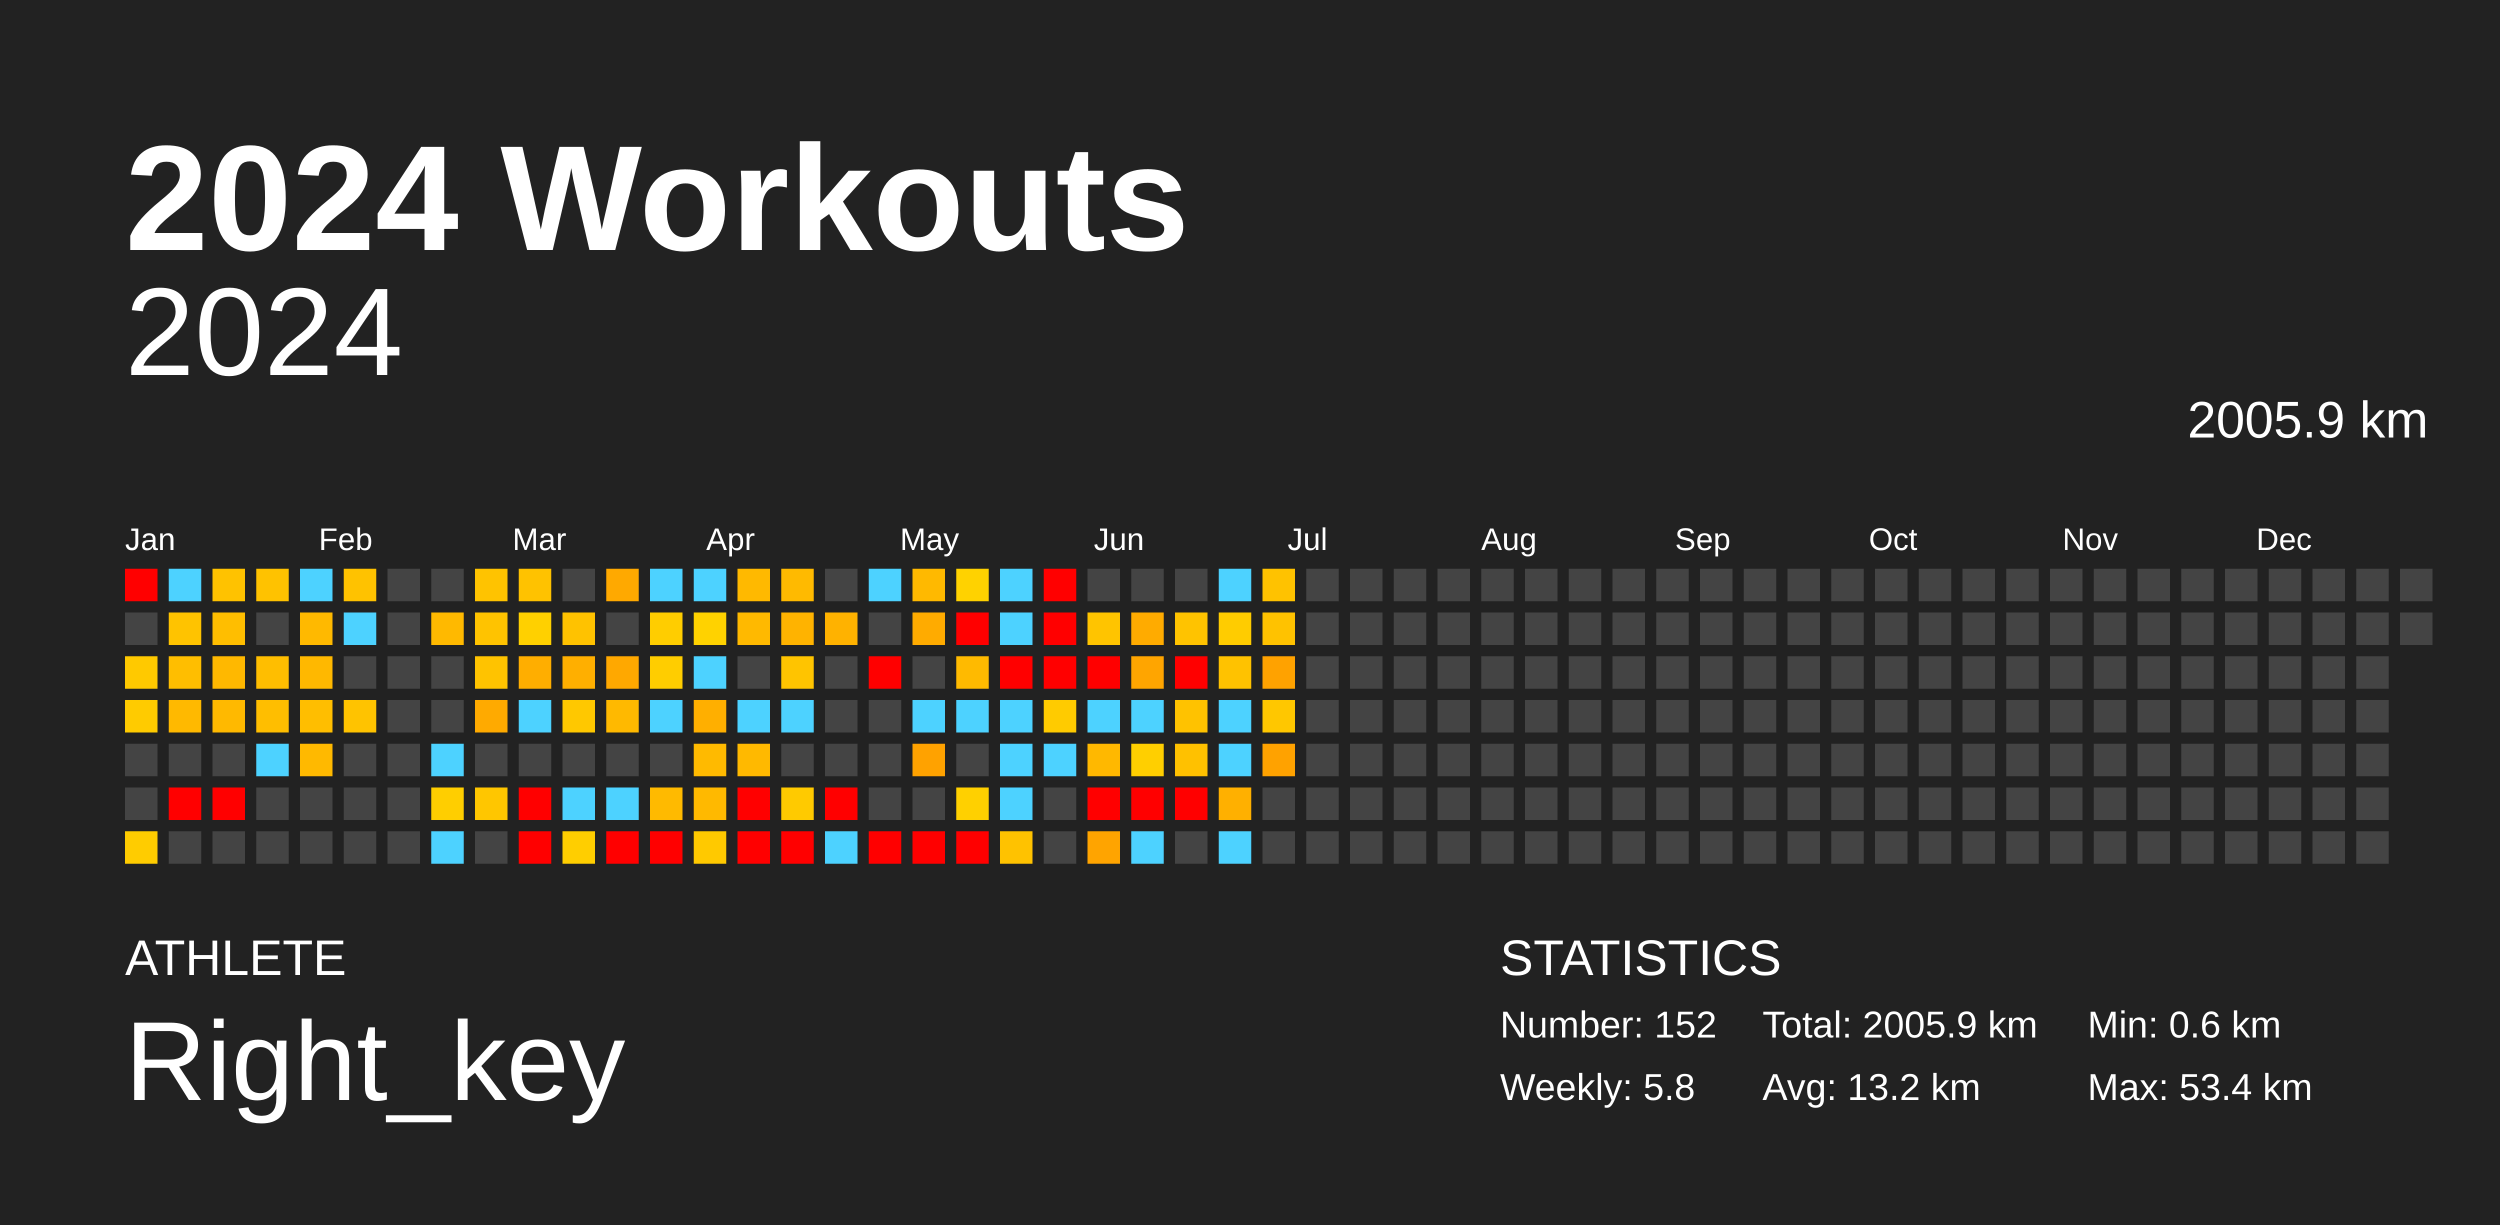
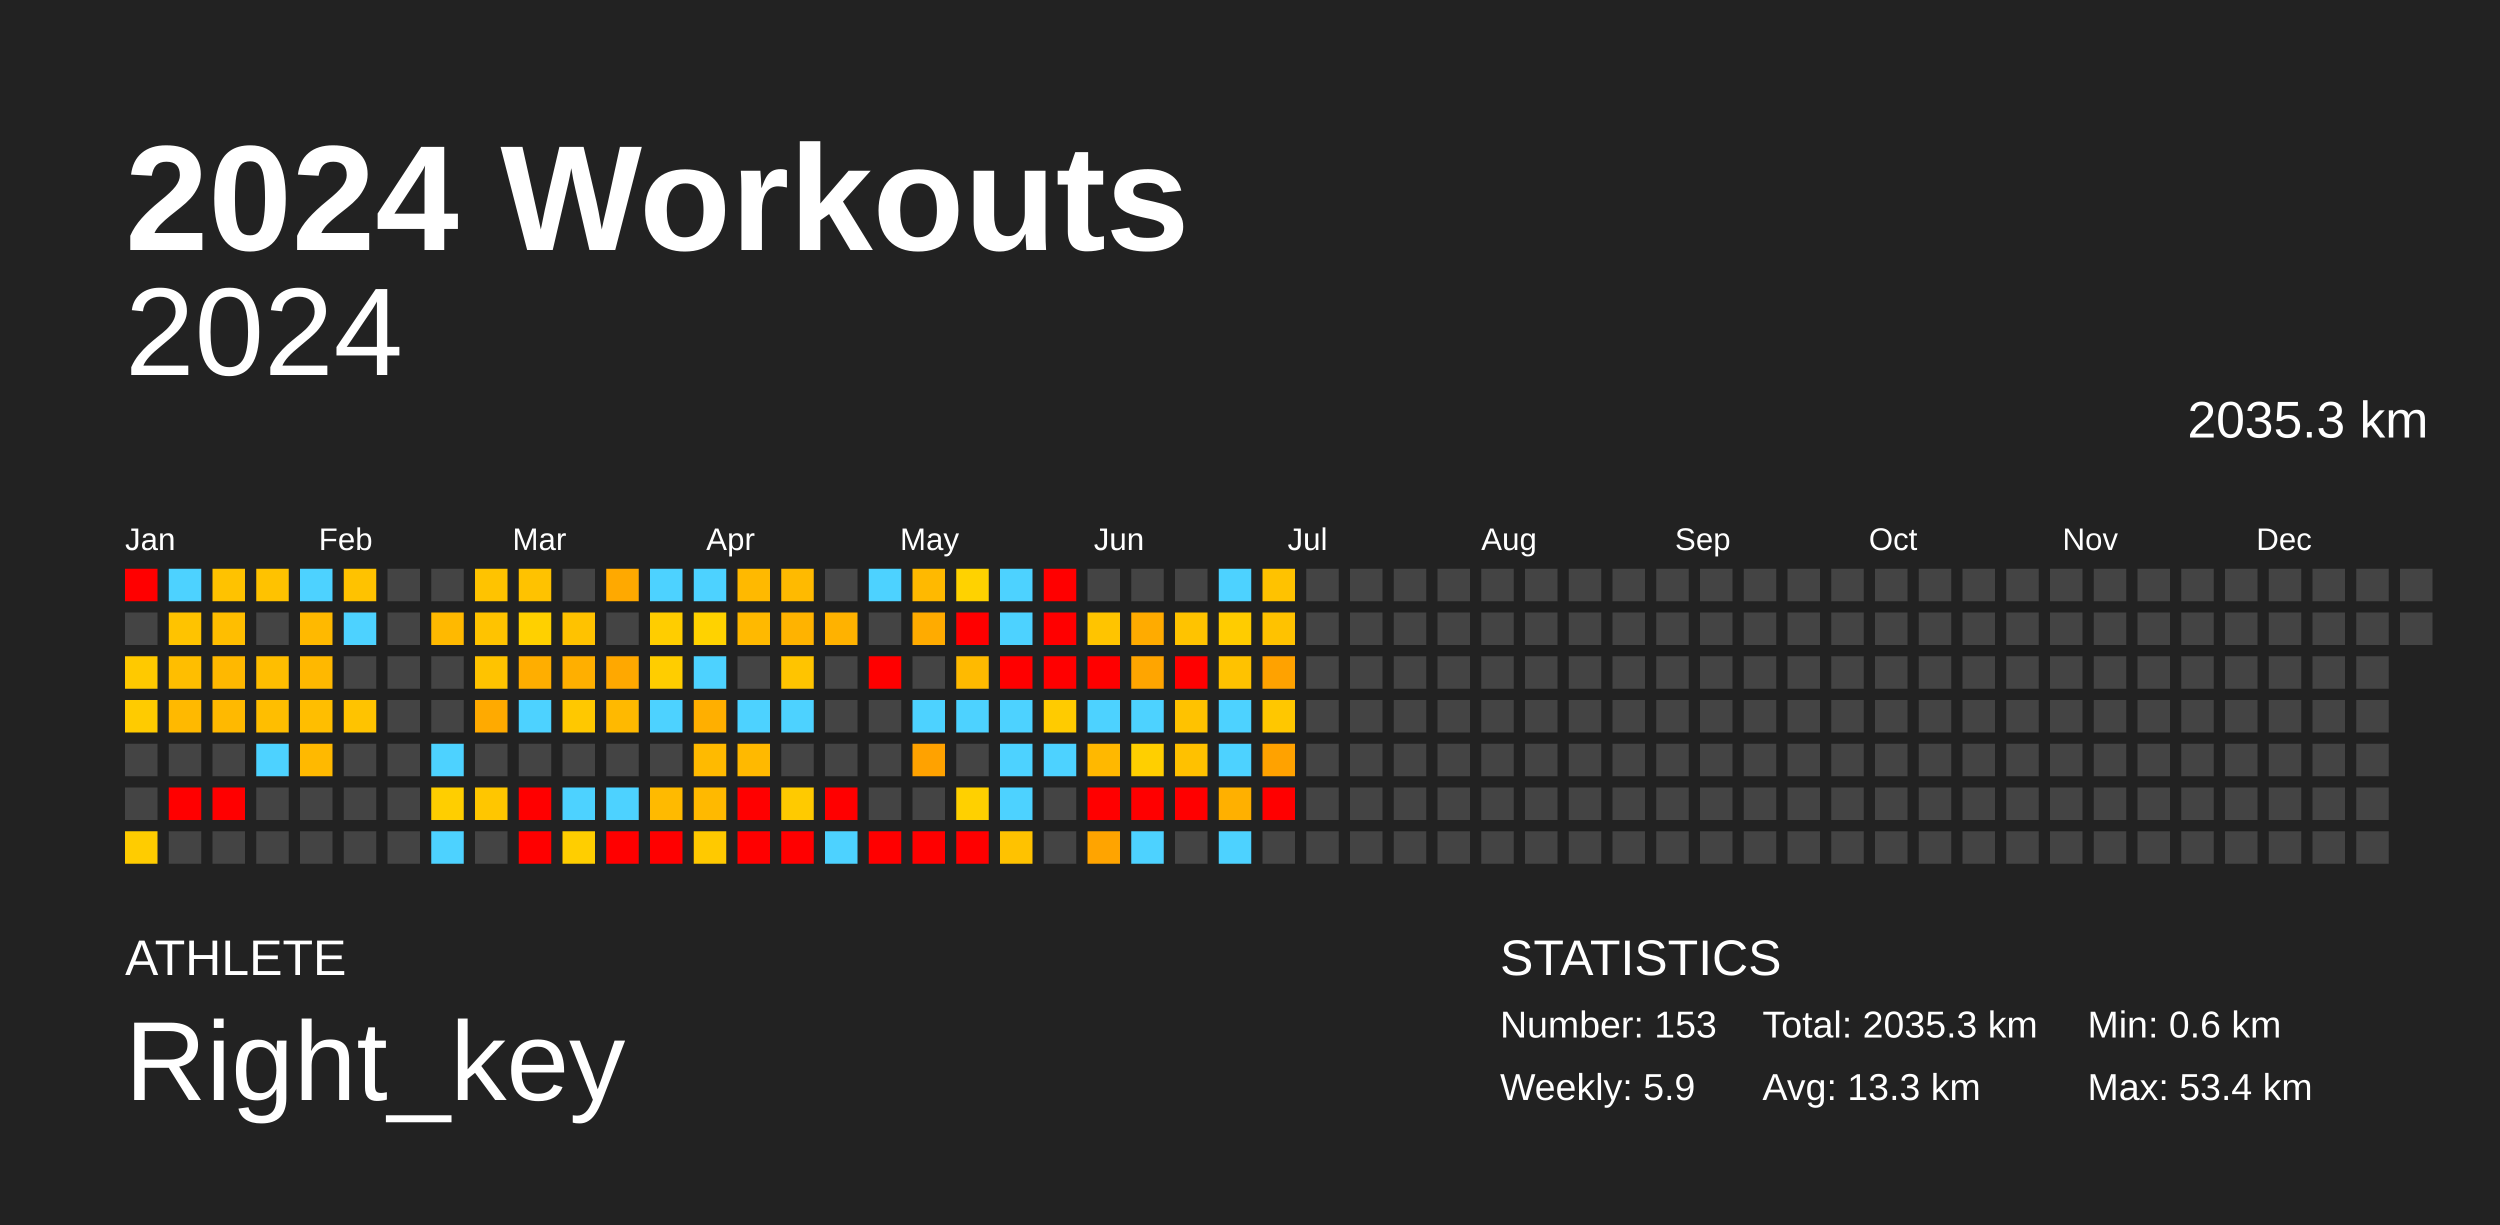
<svg xmlns="http://www.w3.org/2000/svg" baseProfile="full" height="98mm" version="1.1" viewBox="0,0,200,98" width="200mm">
  <defs />
  <rect fill="#222222" height="98" width="200" x="0" y="0" />
  <text fill="#FFFFFF" style="font-size:12px; font-family:Arial; font-weight:bold;" x="10" y="20">2024 Workouts</text>
  <text fill="#FFFFFF" style="font-size:4px; font-family:Arial" x="10" y="78">ATHLETE</text>
  <text fill="#FFFFFF" style="font-size:9px; font-family:Arial" x="10" y="88">Right_key</text>
  <text fill="#FFFFFF" style="font-size:4px; font-family:Arial" x="120" y="78">STATISTICS</text>
-   <text fill="#FFFFFF" style="font-size:3px; font-family:Arial" x="120" y="83">Number: 152</text>
-   <text fill="#FFFFFF" style="font-size:3px; font-family:Arial" x="120" y="88">Weekly: 5.8</text>
-   <text fill="#FFFFFF" style="font-size:3px; font-family:Arial" x="141" y="83">Total: 2005.9 km</text>
-   <text fill="#FFFFFF" style="font-size:3px; font-family:Arial" x="141" y="88">Avg: 13.2 km</text>
+   <text fill="#FFFFFF" style="font-size:3px; font-family:Arial" x="120" y="83">Number: 153</text>
+   <text fill="#FFFFFF" style="font-size:3px; font-family:Arial" x="120" y="88">Weekly: 5.9</text>
+   <text fill="#FFFFFF" style="font-size:3px; font-family:Arial" x="141" y="83">Total: 2035.3 km</text>
+   <text fill="#FFFFFF" style="font-size:3px; font-family:Arial" x="141" y="88">Avg: 13.3 km</text>
  <text fill="#FFFFFF" style="font-size:3px; font-family:Arial" x="167" y="83">Min: 0.6 km</text>
  <text fill="#FFFFFF" style="font-size:3px; font-family:Arial" x="167" y="88">Max: 53.4 km</text>
  <text alignment-baseline="hanging" fill="#FFFFFF" style="font-size:10.0px; font-family:Arial;" x="10" y="30">2024</text>
-   <text alignment-baseline="hanging" fill="#FFFFFF" style="font-size:4.125px; font-family:Arial;" x="175" y="35">2005.9 km</text>
+   <text alignment-baseline="hanging" fill="#FFFFFF" style="font-size:4.125px; font-family:Arial;" x="175" y="35">2035.3 km</text>
  <text fill="#FFFFFF" style="font-size:2.5px; font-family:Arial" x="10.0" y="44">Jan</text>
  <text fill="#FFFFFF" style="font-size:2.5px; font-family:Arial" x="25.5" y="44">Feb</text>
  <text fill="#FFFFFF" style="font-size:2.5px; font-family:Arial" x="41.0" y="44">Mar</text>
  <text fill="#FFFFFF" style="font-size:2.5px; font-family:Arial" x="56.5" y="44">Apr</text>
  <text fill="#FFFFFF" style="font-size:2.5px; font-family:Arial" x="72.0" y="44">May</text>
  <text fill="#FFFFFF" style="font-size:2.5px; font-family:Arial" x="87.5" y="44">Jun</text>
  <text fill="#FFFFFF" style="font-size:2.5px; font-family:Arial" x="103.0" y="44">Jul</text>
  <text fill="#FFFFFF" style="font-size:2.5px; font-family:Arial" x="118.5" y="44">Aug</text>
  <text fill="#FFFFFF" style="font-size:2.5px; font-family:Arial" x="134.0" y="44">Sep</text>
  <text fill="#FFFFFF" style="font-size:2.5px; font-family:Arial" x="149.5" y="44">Oct</text>
  <text fill="#FFFFFF" style="font-size:2.5px; font-family:Arial" x="165.0" y="44">Nov</text>
  <text fill="#FFFFFF" style="font-size:2.5px; font-family:Arial" x="180.5" y="44">Dec</text>
  <rect fill="red" height="2.6" width="2.6" x="10.0" y="45.5" />
  <rect fill="#444444" height="2.6" width="2.6" x="10.0" y="49.0" />
  <rect fill="#ffc900" height="2.6" width="2.6" x="10.0" y="52.5" />
  <rect fill="#ffcb00" height="2.6" width="2.6" x="10.0" y="56.0" />
  <rect fill="#444444" height="2.6" width="2.6" x="10.0" y="59.5" />
  <rect fill="#444444" height="2.6" width="2.6" x="10.0" y="63.0" />
  <rect fill="#ffcc00" height="2.6" width="2.6" x="10.0" y="66.5" />
  <rect fill="#4dd2ff" height="2.6" width="2.6" x="13.5" y="45.5" />
  <rect fill="#ffc300" height="2.6" width="2.6" x="13.5" y="49.0" />
  <rect fill="#ffbe00" height="2.6" width="2.6" x="13.5" y="52.5" />
  <rect fill="#ffb900" height="2.6" width="2.6" x="13.5" y="56.0" />
  <rect fill="#444444" height="2.6" width="2.6" x="13.5" y="59.5" />
  <rect fill="red" height="2.6" width="2.6" x="13.5" y="63.0" />
  <rect fill="#444444" height="2.6" width="2.6" x="13.5" y="66.5" />
  <rect fill="#ffc200" height="2.6" width="2.6" x="17.0" y="45.5" />
  <rect fill="#ffbe00" height="2.6" width="2.6" x="17.0" y="49.0" />
  <rect fill="#ffb800" height="2.6" width="2.6" x="17.0" y="52.5" />
  <rect fill="#ffb900" height="2.6" width="2.6" x="17.0" y="56.0" />
  <rect fill="#444444" height="2.6" width="2.6" x="17.0" y="59.5" />
  <rect fill="red" height="2.6" width="2.6" x="17.0" y="63.0" />
  <rect fill="#444444" height="2.6" width="2.6" x="17.0" y="66.5" />
  <rect fill="#ffc200" height="2.6" width="2.6" x="20.5" y="45.5" />
  <rect fill="#444444" height="2.6" width="2.6" x="20.5" y="49.0" />
  <rect fill="#ffbe00" height="2.6" width="2.6" x="20.5" y="52.5" />
  <rect fill="#ffbe00" height="2.6" width="2.6" x="20.5" y="56.0" />
  <rect fill="#4dd2ff" height="2.6" width="2.6" x="20.5" y="59.5" />
  <rect fill="#444444" height="2.6" width="2.6" x="20.5" y="63.0" />
  <rect fill="#444444" height="2.6" width="2.6" x="20.5" y="66.5" />
  <rect fill="#4dd2ff" height="2.6" width="2.6" x="24.0" y="45.5" />
  <rect fill="#ffb900" height="2.6" width="2.6" x="24.0" y="49.0" />
  <rect fill="#ffb800" height="2.6" width="2.6" x="24.0" y="52.5" />
  <rect fill="#ffbe00" height="2.6" width="2.6" x="24.0" y="56.0" />
  <rect fill="#ffb900" height="2.6" width="2.6" x="24.0" y="59.5" />
  <rect fill="#444444" height="2.6" width="2.6" x="24.0" y="63.0" />
  <rect fill="#444444" height="2.6" width="2.6" x="24.0" y="66.5" />
  <rect fill="#ffc200" height="2.6" width="2.6" x="27.5" y="45.5" />
  <rect fill="#4dd2ff" height="2.6" width="2.6" x="27.5" y="49.0" />
  <rect fill="#444444" height="2.6" width="2.6" x="27.5" y="52.5" />
  <rect fill="#ffc300" height="2.6" width="2.6" x="27.5" y="56.0" />
  <rect fill="#444444" height="2.6" width="2.6" x="27.5" y="59.5" />
  <rect fill="#444444" height="2.6" width="2.6" x="27.5" y="63.0" />
  <rect fill="#444444" height="2.6" width="2.6" x="27.5" y="66.5" />
  <rect fill="#444444" height="2.6" width="2.6" x="31.0" y="45.5" />
  <rect fill="#444444" height="2.6" width="2.6" x="31.0" y="49.0" />
  <rect fill="#444444" height="2.6" width="2.6" x="31.0" y="52.5" />
  <rect fill="#444444" height="2.6" width="2.6" x="31.0" y="56.0" />
  <rect fill="#444444" height="2.6" width="2.6" x="31.0" y="59.5" />
  <rect fill="#444444" height="2.6" width="2.6" x="31.0" y="63.0" />
  <rect fill="#444444" height="2.6" width="2.6" x="31.0" y="66.5" />
  <rect fill="#444444" height="2.6" width="2.6" x="34.5" y="45.5" />
  <rect fill="#ffb900" height="2.6" width="2.6" x="34.5" y="49.0" />
  <rect fill="#444444" height="2.6" width="2.6" x="34.5" y="52.5" />
  <rect fill="#444444" height="2.6" width="2.6" x="34.5" y="56.0" />
  <rect fill="#4dd2ff" height="2.6" width="2.6" x="34.5" y="59.5" />
  <rect fill="#ffce00" height="2.6" width="2.6" x="34.5" y="63.0" />
  <rect fill="#4dd2ff" height="2.6" width="2.6" x="34.5" y="66.5" />
  <rect fill="#ffc300" height="2.6" width="2.6" x="38.0" y="45.5" />
  <rect fill="#ffc300" height="2.6" width="2.6" x="38.0" y="49.0" />
  <rect fill="#ffc300" height="2.6" width="2.6" x="38.0" y="52.5" />
  <rect fill="#ffaa00" height="2.6" width="2.6" x="38.0" y="56.0" />
  <rect fill="#444444" height="2.6" width="2.6" x="38.0" y="59.5" />
  <rect fill="#ffc600" height="2.6" width="2.6" x="38.0" y="63.0" />
  <rect fill="#444444" height="2.6" width="2.6" x="38.0" y="66.5" />
  <rect fill="#ffc200" height="2.6" width="2.6" x="41.5" y="45.5" />
  <rect fill="#ffd000" height="2.6" width="2.6" x="41.5" y="49.0" />
  <rect fill="#ffae00" height="2.6" width="2.6" x="41.5" y="52.5" />
  <rect fill="#4dd2ff" height="2.6" width="2.6" x="41.5" y="56.0" />
  <rect fill="#444444" height="2.6" width="2.6" x="41.5" y="59.5" />
  <rect fill="red" height="2.6" width="2.6" x="41.5" y="63.0" />
  <rect fill="red" height="2.6" width="2.6" x="41.5" y="66.5" />
  <rect fill="#444444" height="2.6" width="2.6" x="45.0" y="45.5" />
  <rect fill="#ffc200" height="2.6" width="2.6" x="45.0" y="49.0" />
  <rect fill="#ffaf00" height="2.6" width="2.6" x="45.0" y="52.5" />
  <rect fill="#ffc800" height="2.6" width="2.6" x="45.0" y="56.0" />
  <rect fill="#444444" height="2.6" width="2.6" x="45.0" y="59.5" />
  <rect fill="#4dd2ff" height="2.6" width="2.6" x="45.0" y="63.0" />
  <rect fill="#ffce00" height="2.6" width="2.6" x="45.0" y="66.5" />
  <rect fill="#ffa900" height="2.6" width="2.6" x="48.5" y="45.5" />
  <rect fill="#444444" height="2.6" width="2.6" x="48.5" y="49.0" />
  <rect fill="#ffa800" height="2.6" width="2.6" x="48.5" y="52.5" />
  <rect fill="#ffb900" height="2.6" width="2.6" x="48.5" y="56.0" />
  <rect fill="#444444" height="2.6" width="2.6" x="48.5" y="59.5" />
  <rect fill="#4dd2ff" height="2.6" width="2.6" x="48.5" y="63.0" />
  <rect fill="red" height="2.6" width="2.6" x="48.5" y="66.5" />
  <rect fill="#4dd2ff" height="2.6" width="2.6" x="52.0" y="45.5" />
  <rect fill="#ffcd00" height="2.6" width="2.6" x="52.0" y="49.0" />
  <rect fill="#ffcd00" height="2.6" width="2.6" x="52.0" y="52.5" />
  <rect fill="#4dd2ff" height="2.6" width="2.6" x="52.0" y="56.0" />
  <rect fill="#444444" height="2.6" width="2.6" x="52.0" y="59.5" />
  <rect fill="#ffba00" height="2.6" width="2.6" x="52.0" y="63.0" />
  <rect fill="red" height="2.6" width="2.6" x="52.0" y="66.5" />
  <rect fill="#4dd2ff" height="2.6" width="2.6" x="55.5" y="45.5" />
  <rect fill="#ffd200" height="2.6" width="2.6" x="55.5" y="49.0" />
  <rect fill="#4dd2ff" height="2.6" width="2.6" x="55.5" y="52.5" />
  <rect fill="#ffaf00" height="2.6" width="2.6" x="55.5" y="56.0" />
  <rect fill="#ffba00" height="2.6" width="2.6" x="55.5" y="59.5" />
  <rect fill="#ffb900" height="2.6" width="2.6" x="55.5" y="63.0" />
  <rect fill="#ffc900" height="2.6" width="2.6" x="55.5" y="66.5" />
  <rect fill="#ffb900" height="2.6" width="2.6" x="59.0" y="45.5" />
  <rect fill="#ffb900" height="2.6" width="2.6" x="59.0" y="49.0" />
  <rect fill="#444444" height="2.6" width="2.6" x="59.0" y="52.5" />
  <rect fill="#4dd2ff" height="2.6" width="2.6" x="59.0" y="56.0" />
  <rect fill="#ffb900" height="2.6" width="2.6" x="59.0" y="59.5" />
  <rect fill="red" height="2.6" width="2.6" x="59.0" y="63.0" />
  <rect fill="red" height="2.6" width="2.6" x="59.0" y="66.5" />
  <rect fill="#ffba00" height="2.6" width="2.6" x="62.5" y="45.5" />
  <rect fill="#ffb300" height="2.6" width="2.6" x="62.5" y="49.0" />
  <rect fill="#ffc400" height="2.6" width="2.6" x="62.5" y="52.5" />
  <rect fill="#4dd2ff" height="2.6" width="2.6" x="62.5" y="56.0" />
  <rect fill="#444444" height="2.6" width="2.6" x="62.5" y="59.5" />
  <rect fill="#ffca00" height="2.6" width="2.6" x="62.5" y="63.0" />
  <rect fill="red" height="2.6" width="2.6" x="62.5" y="66.5" />
  <rect fill="#444444" height="2.6" width="2.6" x="66.0" y="45.5" />
  <rect fill="#ffb200" height="2.6" width="2.6" x="66.0" y="49.0" />
  <rect fill="#444444" height="2.6" width="2.6" x="66.0" y="52.5" />
  <rect fill="#444444" height="2.6" width="2.6" x="66.0" y="56.0" />
  <rect fill="#444444" height="2.6" width="2.6" x="66.0" y="59.5" />
  <rect fill="red" height="2.6" width="2.6" x="66.0" y="63.0" />
  <rect fill="#4dd2ff" height="2.6" width="2.6" x="66.0" y="66.5" />
  <rect fill="#4dd2ff" height="2.6" width="2.6" x="69.5" y="45.5" />
  <rect fill="#444444" height="2.6" width="2.6" x="69.5" y="49.0" />
  <rect fill="red" height="2.6" width="2.6" x="69.5" y="52.5" />
  <rect fill="#444444" height="2.6" width="2.6" x="69.5" y="56.0" />
  <rect fill="#444444" height="2.6" width="2.6" x="69.5" y="59.5" />
  <rect fill="#444444" height="2.6" width="2.6" x="69.5" y="63.0" />
  <rect fill="red" height="2.6" width="2.6" x="69.5" y="66.5" />
  <rect fill="#ffb900" height="2.6" width="2.6" x="73.0" y="45.5" />
  <rect fill="#ffab00" height="2.6" width="2.6" x="73.0" y="49.0" />
  <rect fill="#444444" height="2.6" width="2.6" x="73.0" y="52.5" />
  <rect fill="#4dd2ff" height="2.6" width="2.6" x="73.0" y="56.0" />
  <rect fill="#ffa200" height="2.6" width="2.6" x="73.0" y="59.5" />
  <rect fill="#444444" height="2.6" width="2.6" x="73.0" y="63.0" />
  <rect fill="red" height="2.6" width="2.6" x="73.0" y="66.5" />
  <rect fill="#ffd200" height="2.6" width="2.6" x="76.5" y="45.5" />
  <rect fill="red" height="2.6" width="2.6" x="76.5" y="49.0" />
  <rect fill="#ffba00" height="2.6" width="2.6" x="76.5" y="52.5" />
  <rect fill="#4dd2ff" height="2.6" width="2.6" x="76.5" y="56.0" />
  <rect fill="#444444" height="2.6" width="2.6" x="76.5" y="59.5" />
  <rect fill="#ffd000" height="2.6" width="2.6" x="76.5" y="63.0" />
  <rect fill="red" height="2.6" width="2.6" x="76.5" y="66.5" />
  <rect fill="#4dd2ff" height="2.6" width="2.6" x="80.0" y="45.5" />
  <rect fill="#4dd2ff" height="2.6" width="2.6" x="80.0" y="49.0" />
  <rect fill="red" height="2.6" width="2.6" x="80.0" y="52.5" />
  <rect fill="#4dd2ff" height="2.6" width="2.6" x="80.0" y="56.0" />
  <rect fill="#4dd2ff" height="2.6" width="2.6" x="80.0" y="59.5" />
  <rect fill="#4dd2ff" height="2.6" width="2.6" x="80.0" y="63.0" />
  <rect fill="#ffc200" height="2.6" width="2.6" x="80.0" y="66.5" />
  <rect fill="red" height="2.6" width="2.6" x="83.5" y="45.5" />
  <rect fill="red" height="2.6" width="2.6" x="83.5" y="49.0" />
  <rect fill="red" height="2.6" width="2.6" x="83.5" y="52.5" />
  <rect fill="#ffcb00" height="2.6" width="2.6" x="83.5" y="56.0" />
  <rect fill="#4dd2ff" height="2.6" width="2.6" x="83.5" y="59.5" />
  <rect fill="#444444" height="2.6" width="2.6" x="83.5" y="63.0" />
  <rect fill="#444444" height="2.6" width="2.6" x="83.5" y="66.5" />
  <rect fill="#444444" height="2.6" width="2.6" x="87.0" y="45.5" />
  <rect fill="#ffc400" height="2.6" width="2.6" x="87.0" y="49.0" />
  <rect fill="red" height="2.6" width="2.6" x="87.0" y="52.5" />
  <rect fill="#4dd2ff" height="2.6" width="2.6" x="87.0" y="56.0" />
  <rect fill="#ffb800" height="2.6" width="2.6" x="87.0" y="59.5" />
  <rect fill="red" height="2.6" width="2.6" x="87.0" y="63.0" />
  <rect fill="#ffa400" height="2.6" width="2.6" x="87.0" y="66.5" />
  <rect fill="#444444" height="2.6" width="2.6" x="90.5" y="45.5" />
  <rect fill="#ffab00" height="2.6" width="2.6" x="90.5" y="49.0" />
  <rect fill="#ffa500" height="2.6" width="2.6" x="90.5" y="52.5" />
  <rect fill="#4dd2ff" height="2.6" width="2.6" x="90.5" y="56.0" />
  <rect fill="#ffcf00" height="2.6" width="2.6" x="90.5" y="59.5" />
  <rect fill="red" height="2.6" width="2.6" x="90.5" y="63.0" />
  <rect fill="#4dd2ff" height="2.6" width="2.6" x="90.5" y="66.5" />
  <rect fill="#444444" height="2.6" width="2.6" x="94.0" y="45.5" />
  <rect fill="#ffc300" height="2.6" width="2.6" x="94.0" y="49.0" />
  <rect fill="red" height="2.6" width="2.6" x="94.0" y="52.5" />
  <rect fill="#ffc200" height="2.6" width="2.6" x="94.0" y="56.0" />
  <rect fill="#ffc100" height="2.6" width="2.6" x="94.0" y="59.5" />
  <rect fill="red" height="2.6" width="2.6" x="94.0" y="63.0" />
  <rect fill="#444444" height="2.6" width="2.6" x="94.0" y="66.5" />
  <rect fill="#4dd2ff" height="2.6" width="2.6" x="97.5" y="45.5" />
  <rect fill="#ffcc00" height="2.6" width="2.6" x="97.5" y="49.0" />
  <rect fill="#ffc200" height="2.6" width="2.6" x="97.5" y="52.5" />
  <rect fill="#4dd2ff" height="2.6" width="2.6" x="97.5" y="56.0" />
  <rect fill="#4dd2ff" height="2.6" width="2.6" x="97.5" y="59.5" />
  <rect fill="#ffb000" height="2.6" width="2.6" x="97.5" y="63.0" />
  <rect fill="#4dd2ff" height="2.6" width="2.6" x="97.5" y="66.5" />
  <rect fill="#ffc200" height="2.6" width="2.6" x="101.0" y="45.5" />
  <rect fill="#ffc200" height="2.6" width="2.6" x="101.0" y="49.0" />
  <rect fill="#ffa200" height="2.6" width="2.6" x="101.0" y="52.5" />
  <rect fill="#ffc700" height="2.6" width="2.6" x="101.0" y="56.0" />
  <rect fill="#ffa200" height="2.6" width="2.6" x="101.0" y="59.5" />
-   <rect fill="#444444" height="2.6" width="2.6" x="101.0" y="63.0" />
+   <rect fill="red" height="2.6" width="2.6" x="101.0" y="63.0" />
  <rect fill="#444444" height="2.6" width="2.6" x="101.0" y="66.5" />
  <rect fill="#444444" height="2.6" width="2.6" x="104.5" y="45.5" />
  <rect fill="#444444" height="2.6" width="2.6" x="104.5" y="49.0" />
  <rect fill="#444444" height="2.6" width="2.6" x="104.5" y="52.5" />
  <rect fill="#444444" height="2.6" width="2.6" x="104.5" y="56.0" />
  <rect fill="#444444" height="2.6" width="2.6" x="104.5" y="59.5" />
  <rect fill="#444444" height="2.6" width="2.6" x="104.5" y="63.0" />
  <rect fill="#444444" height="2.6" width="2.6" x="104.5" y="66.5" />
  <rect fill="#444444" height="2.6" width="2.6" x="108.0" y="45.5" />
  <rect fill="#444444" height="2.6" width="2.6" x="108.0" y="49.0" />
  <rect fill="#444444" height="2.6" width="2.6" x="108.0" y="52.5" />
  <rect fill="#444444" height="2.6" width="2.6" x="108.0" y="56.0" />
  <rect fill="#444444" height="2.6" width="2.6" x="108.0" y="59.5" />
  <rect fill="#444444" height="2.6" width="2.6" x="108.0" y="63.0" />
  <rect fill="#444444" height="2.6" width="2.6" x="108.0" y="66.5" />
  <rect fill="#444444" height="2.6" width="2.6" x="111.5" y="45.5" />
  <rect fill="#444444" height="2.6" width="2.6" x="111.5" y="49.0" />
  <rect fill="#444444" height="2.6" width="2.6" x="111.5" y="52.5" />
  <rect fill="#444444" height="2.6" width="2.6" x="111.5" y="56.0" />
  <rect fill="#444444" height="2.6" width="2.6" x="111.5" y="59.5" />
  <rect fill="#444444" height="2.6" width="2.6" x="111.5" y="63.0" />
  <rect fill="#444444" height="2.6" width="2.6" x="111.5" y="66.5" />
  <rect fill="#444444" height="2.6" width="2.6" x="115.0" y="45.5" />
  <rect fill="#444444" height="2.6" width="2.6" x="115.0" y="49.0" />
  <rect fill="#444444" height="2.6" width="2.6" x="115.0" y="52.5" />
  <rect fill="#444444" height="2.6" width="2.6" x="115.0" y="56.0" />
  <rect fill="#444444" height="2.6" width="2.6" x="115.0" y="59.5" />
  <rect fill="#444444" height="2.6" width="2.6" x="115.0" y="63.0" />
  <rect fill="#444444" height="2.6" width="2.6" x="115.0" y="66.5" />
  <rect fill="#444444" height="2.6" width="2.6" x="118.5" y="45.5" />
  <rect fill="#444444" height="2.6" width="2.6" x="118.5" y="49.0" />
  <rect fill="#444444" height="2.6" width="2.6" x="118.5" y="52.5" />
  <rect fill="#444444" height="2.6" width="2.6" x="118.5" y="56.0" />
  <rect fill="#444444" height="2.6" width="2.6" x="118.5" y="59.5" />
  <rect fill="#444444" height="2.6" width="2.6" x="118.5" y="63.0" />
  <rect fill="#444444" height="2.6" width="2.6" x="118.5" y="66.5" />
  <rect fill="#444444" height="2.6" width="2.6" x="122.0" y="45.5" />
  <rect fill="#444444" height="2.6" width="2.6" x="122.0" y="49.0" />
  <rect fill="#444444" height="2.6" width="2.6" x="122.0" y="52.5" />
  <rect fill="#444444" height="2.6" width="2.6" x="122.0" y="56.0" />
  <rect fill="#444444" height="2.6" width="2.6" x="122.0" y="59.5" />
  <rect fill="#444444" height="2.6" width="2.6" x="122.0" y="63.0" />
  <rect fill="#444444" height="2.6" width="2.6" x="122.0" y="66.5" />
  <rect fill="#444444" height="2.6" width="2.6" x="125.5" y="45.5" />
  <rect fill="#444444" height="2.6" width="2.6" x="125.5" y="49.0" />
  <rect fill="#444444" height="2.6" width="2.6" x="125.5" y="52.5" />
  <rect fill="#444444" height="2.6" width="2.6" x="125.5" y="56.0" />
  <rect fill="#444444" height="2.6" width="2.6" x="125.5" y="59.5" />
  <rect fill="#444444" height="2.6" width="2.6" x="125.5" y="63.0" />
  <rect fill="#444444" height="2.6" width="2.6" x="125.5" y="66.5" />
  <rect fill="#444444" height="2.6" width="2.6" x="129.0" y="45.5" />
  <rect fill="#444444" height="2.6" width="2.6" x="129.0" y="49.0" />
  <rect fill="#444444" height="2.6" width="2.6" x="129.0" y="52.5" />
  <rect fill="#444444" height="2.6" width="2.6" x="129.0" y="56.0" />
  <rect fill="#444444" height="2.6" width="2.6" x="129.0" y="59.5" />
  <rect fill="#444444" height="2.6" width="2.6" x="129.0" y="63.0" />
  <rect fill="#444444" height="2.6" width="2.6" x="129.0" y="66.5" />
  <rect fill="#444444" height="2.6" width="2.6" x="132.5" y="45.5" />
  <rect fill="#444444" height="2.6" width="2.6" x="132.5" y="49.0" />
  <rect fill="#444444" height="2.6" width="2.6" x="132.5" y="52.5" />
  <rect fill="#444444" height="2.6" width="2.6" x="132.5" y="56.0" />
  <rect fill="#444444" height="2.6" width="2.6" x="132.5" y="59.5" />
  <rect fill="#444444" height="2.6" width="2.6" x="132.5" y="63.0" />
  <rect fill="#444444" height="2.6" width="2.6" x="132.5" y="66.5" />
  <rect fill="#444444" height="2.6" width="2.6" x="136.0" y="45.5" />
  <rect fill="#444444" height="2.6" width="2.6" x="136.0" y="49.0" />
  <rect fill="#444444" height="2.6" width="2.6" x="136.0" y="52.5" />
  <rect fill="#444444" height="2.6" width="2.6" x="136.0" y="56.0" />
  <rect fill="#444444" height="2.6" width="2.6" x="136.0" y="59.5" />
  <rect fill="#444444" height="2.6" width="2.6" x="136.0" y="63.0" />
  <rect fill="#444444" height="2.6" width="2.6" x="136.0" y="66.5" />
  <rect fill="#444444" height="2.6" width="2.6" x="139.5" y="45.5" />
  <rect fill="#444444" height="2.6" width="2.6" x="139.5" y="49.0" />
  <rect fill="#444444" height="2.6" width="2.6" x="139.5" y="52.5" />
  <rect fill="#444444" height="2.6" width="2.6" x="139.5" y="56.0" />
  <rect fill="#444444" height="2.6" width="2.6" x="139.5" y="59.5" />
  <rect fill="#444444" height="2.6" width="2.6" x="139.5" y="63.0" />
  <rect fill="#444444" height="2.6" width="2.6" x="139.5" y="66.5" />
  <rect fill="#444444" height="2.6" width="2.6" x="143.0" y="45.5" />
  <rect fill="#444444" height="2.6" width="2.6" x="143.0" y="49.0" />
  <rect fill="#444444" height="2.6" width="2.6" x="143.0" y="52.5" />
  <rect fill="#444444" height="2.6" width="2.6" x="143.0" y="56.0" />
  <rect fill="#444444" height="2.6" width="2.6" x="143.0" y="59.5" />
  <rect fill="#444444" height="2.6" width="2.6" x="143.0" y="63.0" />
  <rect fill="#444444" height="2.6" width="2.6" x="143.0" y="66.5" />
  <rect fill="#444444" height="2.6" width="2.6" x="146.5" y="45.5" />
  <rect fill="#444444" height="2.6" width="2.6" x="146.5" y="49.0" />
  <rect fill="#444444" height="2.6" width="2.6" x="146.5" y="52.5" />
  <rect fill="#444444" height="2.6" width="2.6" x="146.5" y="56.0" />
  <rect fill="#444444" height="2.6" width="2.6" x="146.5" y="59.5" />
  <rect fill="#444444" height="2.6" width="2.6" x="146.5" y="63.0" />
  <rect fill="#444444" height="2.6" width="2.6" x="146.5" y="66.5" />
  <rect fill="#444444" height="2.6" width="2.6" x="150.0" y="45.5" />
  <rect fill="#444444" height="2.6" width="2.6" x="150.0" y="49.0" />
  <rect fill="#444444" height="2.6" width="2.6" x="150.0" y="52.5" />
  <rect fill="#444444" height="2.6" width="2.6" x="150.0" y="56.0" />
  <rect fill="#444444" height="2.6" width="2.6" x="150.0" y="59.5" />
  <rect fill="#444444" height="2.6" width="2.6" x="150.0" y="63.0" />
  <rect fill="#444444" height="2.6" width="2.6" x="150.0" y="66.5" />
  <rect fill="#444444" height="2.6" width="2.6" x="153.5" y="45.5" />
  <rect fill="#444444" height="2.6" width="2.6" x="153.5" y="49.0" />
  <rect fill="#444444" height="2.6" width="2.6" x="153.5" y="52.5" />
  <rect fill="#444444" height="2.6" width="2.6" x="153.5" y="56.0" />
  <rect fill="#444444" height="2.6" width="2.6" x="153.5" y="59.5" />
  <rect fill="#444444" height="2.6" width="2.6" x="153.5" y="63.0" />
  <rect fill="#444444" height="2.6" width="2.6" x="153.5" y="66.5" />
  <rect fill="#444444" height="2.6" width="2.6" x="157.0" y="45.5" />
  <rect fill="#444444" height="2.6" width="2.6" x="157.0" y="49.0" />
  <rect fill="#444444" height="2.6" width="2.6" x="157.0" y="52.5" />
  <rect fill="#444444" height="2.6" width="2.6" x="157.0" y="56.0" />
  <rect fill="#444444" height="2.6" width="2.6" x="157.0" y="59.5" />
  <rect fill="#444444" height="2.6" width="2.6" x="157.0" y="63.0" />
  <rect fill="#444444" height="2.6" width="2.6" x="157.0" y="66.5" />
  <rect fill="#444444" height="2.6" width="2.6" x="160.5" y="45.5" />
  <rect fill="#444444" height="2.6" width="2.6" x="160.5" y="49.0" />
  <rect fill="#444444" height="2.6" width="2.6" x="160.5" y="52.5" />
  <rect fill="#444444" height="2.6" width="2.6" x="160.5" y="56.0" />
  <rect fill="#444444" height="2.6" width="2.6" x="160.5" y="59.5" />
  <rect fill="#444444" height="2.6" width="2.6" x="160.5" y="63.0" />
  <rect fill="#444444" height="2.6" width="2.6" x="160.5" y="66.5" />
  <rect fill="#444444" height="2.6" width="2.6" x="164.0" y="45.5" />
  <rect fill="#444444" height="2.6" width="2.6" x="164.0" y="49.0" />
  <rect fill="#444444" height="2.6" width="2.6" x="164.0" y="52.5" />
  <rect fill="#444444" height="2.6" width="2.6" x="164.0" y="56.0" />
  <rect fill="#444444" height="2.6" width="2.6" x="164.0" y="59.5" />
  <rect fill="#444444" height="2.6" width="2.6" x="164.0" y="63.0" />
  <rect fill="#444444" height="2.6" width="2.6" x="164.0" y="66.5" />
  <rect fill="#444444" height="2.6" width="2.6" x="167.5" y="45.5" />
  <rect fill="#444444" height="2.6" width="2.6" x="167.5" y="49.0" />
  <rect fill="#444444" height="2.6" width="2.6" x="167.5" y="52.5" />
  <rect fill="#444444" height="2.6" width="2.6" x="167.5" y="56.0" />
  <rect fill="#444444" height="2.6" width="2.6" x="167.5" y="59.5" />
  <rect fill="#444444" height="2.6" width="2.6" x="167.5" y="63.0" />
  <rect fill="#444444" height="2.6" width="2.6" x="167.5" y="66.5" />
  <rect fill="#444444" height="2.6" width="2.6" x="171.0" y="45.5" />
  <rect fill="#444444" height="2.6" width="2.6" x="171.0" y="49.0" />
  <rect fill="#444444" height="2.6" width="2.6" x="171.0" y="52.5" />
  <rect fill="#444444" height="2.6" width="2.6" x="171.0" y="56.0" />
  <rect fill="#444444" height="2.6" width="2.6" x="171.0" y="59.5" />
  <rect fill="#444444" height="2.6" width="2.6" x="171.0" y="63.0" />
  <rect fill="#444444" height="2.6" width="2.6" x="171.0" y="66.5" />
  <rect fill="#444444" height="2.6" width="2.6" x="174.5" y="45.5" />
  <rect fill="#444444" height="2.6" width="2.6" x="174.5" y="49.0" />
  <rect fill="#444444" height="2.6" width="2.6" x="174.5" y="52.5" />
  <rect fill="#444444" height="2.6" width="2.6" x="174.5" y="56.0" />
  <rect fill="#444444" height="2.6" width="2.6" x="174.5" y="59.5" />
  <rect fill="#444444" height="2.6" width="2.6" x="174.5" y="63.0" />
  <rect fill="#444444" height="2.6" width="2.6" x="174.5" y="66.5" />
  <rect fill="#444444" height="2.6" width="2.6" x="178.0" y="45.5" />
  <rect fill="#444444" height="2.6" width="2.6" x="178.0" y="49.0" />
  <rect fill="#444444" height="2.6" width="2.6" x="178.0" y="52.5" />
  <rect fill="#444444" height="2.6" width="2.6" x="178.0" y="56.0" />
  <rect fill="#444444" height="2.6" width="2.6" x="178.0" y="59.5" />
  <rect fill="#444444" height="2.6" width="2.6" x="178.0" y="63.0" />
  <rect fill="#444444" height="2.6" width="2.6" x="178.0" y="66.5" />
  <rect fill="#444444" height="2.6" width="2.6" x="181.5" y="45.5" />
  <rect fill="#444444" height="2.6" width="2.6" x="181.5" y="49.0" />
  <rect fill="#444444" height="2.6" width="2.6" x="181.5" y="52.5" />
  <rect fill="#444444" height="2.6" width="2.6" x="181.5" y="56.0" />
  <rect fill="#444444" height="2.6" width="2.6" x="181.5" y="59.5" />
  <rect fill="#444444" height="2.6" width="2.6" x="181.5" y="63.0" />
  <rect fill="#444444" height="2.6" width="2.6" x="181.5" y="66.5" />
  <rect fill="#444444" height="2.6" width="2.6" x="185.0" y="45.5" />
  <rect fill="#444444" height="2.6" width="2.6" x="185.0" y="49.0" />
  <rect fill="#444444" height="2.6" width="2.6" x="185.0" y="52.5" />
  <rect fill="#444444" height="2.6" width="2.6" x="185.0" y="56.0" />
  <rect fill="#444444" height="2.6" width="2.6" x="185.0" y="59.5" />
  <rect fill="#444444" height="2.6" width="2.6" x="185.0" y="63.0" />
  <rect fill="#444444" height="2.6" width="2.6" x="185.0" y="66.5" />
  <rect fill="#444444" height="2.6" width="2.6" x="188.5" y="45.5" />
  <rect fill="#444444" height="2.6" width="2.6" x="188.5" y="49.0" />
  <rect fill="#444444" height="2.6" width="2.6" x="188.5" y="52.5" />
  <rect fill="#444444" height="2.6" width="2.6" x="188.5" y="56.0" />
  <rect fill="#444444" height="2.6" width="2.6" x="188.5" y="59.5" />
  <rect fill="#444444" height="2.6" width="2.6" x="188.5" y="63.0" />
  <rect fill="#444444" height="2.6" width="2.6" x="188.5" y="66.5" />
  <rect fill="#444444" height="2.6" width="2.6" x="192.0" y="45.5" />
  <rect fill="#444444" height="2.6" width="2.6" x="192.0" y="49.0" />
</svg>
